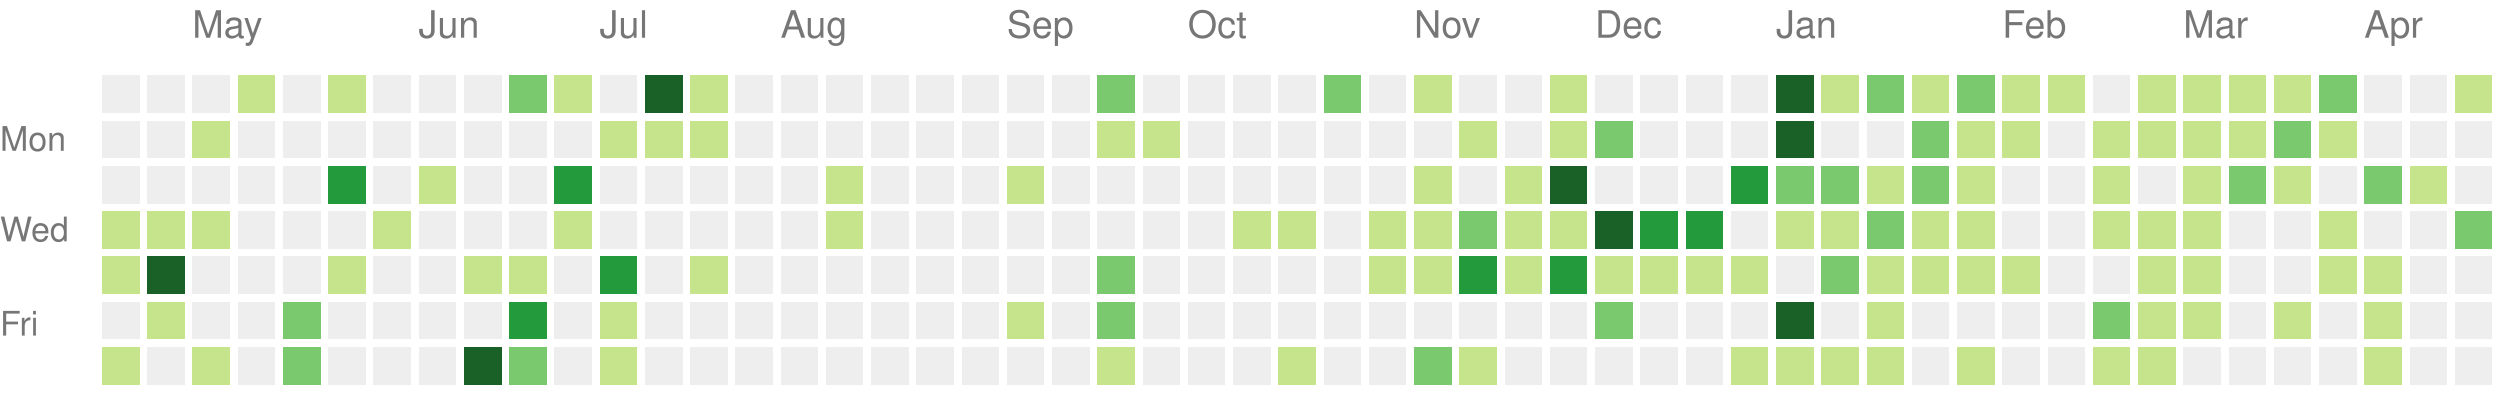
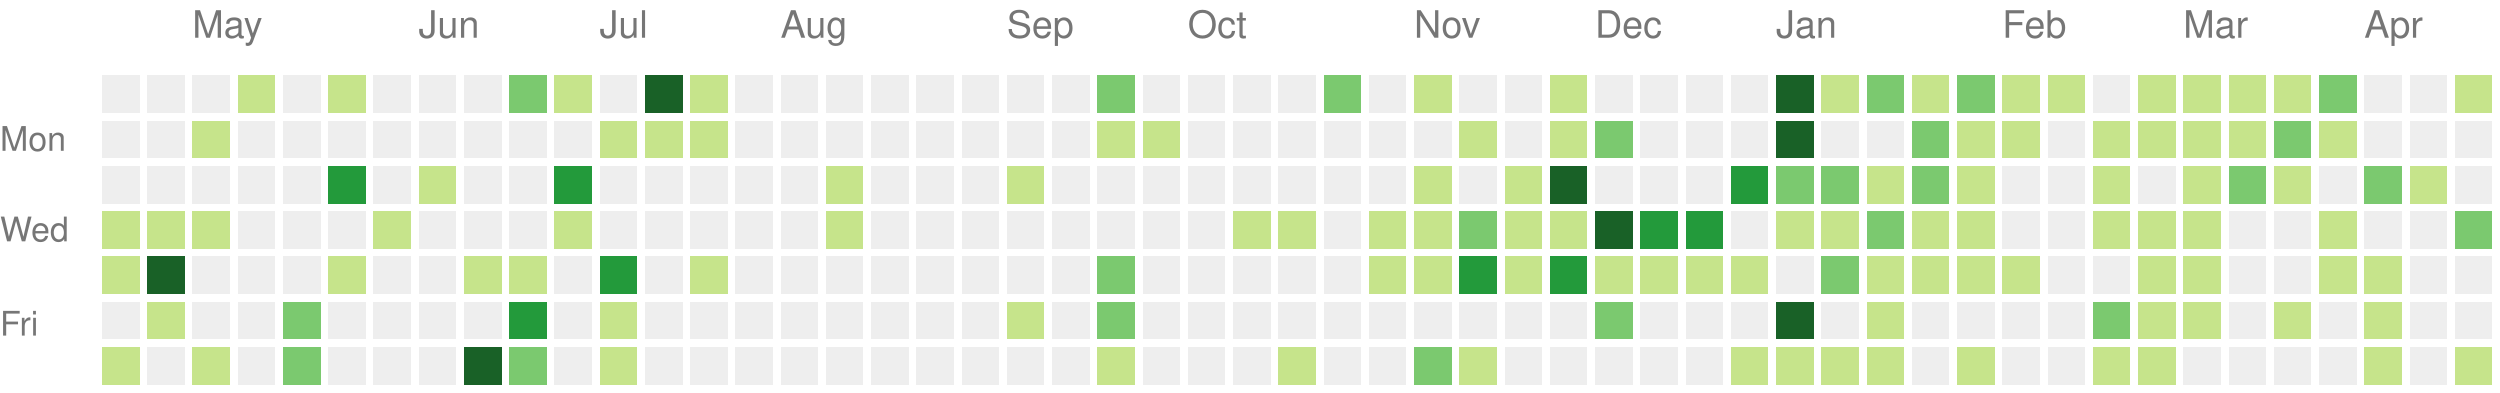
<svg xmlns="http://www.w3.org/2000/svg" version="1.1" width="663" height="104">
  <rect style="fill:#eeeeee;shape-rendering:crispedges;" data-score="0" data-date="2021-04-18" x="27" y="20" width="10" height="10" />
  <rect style="fill:#eeeeee;shape-rendering:crispedges;" data-score="0" data-date="2021-04-25" x="39" y="20" width="10" height="10" />
  <rect style="fill:#eeeeee;shape-rendering:crispedges;" data-score="0" data-date="2021-05-02" x="51" y="20" width="10" height="10" />
  <rect style="fill:#c6e48b;shape-rendering:crispedges;" data-score="2" data-date="2021-05-09" x="63" y="20" width="10" height="10" />
  <rect style="fill:#eeeeee;shape-rendering:crispedges;" data-score="0" data-date="2021-05-16" x="75" y="20" width="10" height="10" />
  <rect style="fill:#c6e48b;shape-rendering:crispedges;" data-score="9" data-date="2021-05-23" x="87" y="20" width="10" height="10" />
  <rect style="fill:#eeeeee;shape-rendering:crispedges;" data-score="0" data-date="2021-05-30" x="99" y="20" width="10" height="10" />
  <rect style="fill:#eeeeee;shape-rendering:crispedges;" data-score="0" data-date="2021-06-06" x="111" y="20" width="10" height="10" />
  <rect style="fill:#eeeeee;shape-rendering:crispedges;" data-score="0" data-date="2021-06-13" x="123" y="20" width="10" height="10" />
  <rect style="fill:#7bc96f;shape-rendering:crispedges;" data-score="13" data-date="2021-06-20" x="135" y="20" width="10" height="10" />
  <rect style="fill:#c6e48b;shape-rendering:crispedges;" data-score="7" data-date="2021-06-27" x="147" y="20" width="10" height="10" />
  <rect style="fill:#eeeeee;shape-rendering:crispedges;" data-score="0" data-date="2021-07-04" x="159" y="20" width="10" height="10" />
  <rect style="fill:#196127;shape-rendering:crispedges;" data-score="33" data-date="2021-07-11" x="171" y="20" width="10" height="10" />
  <rect style="fill:#c6e48b;shape-rendering:crispedges;" data-score="7" data-date="2021-07-18" x="183" y="20" width="10" height="10" />
  <rect style="fill:#eeeeee;shape-rendering:crispedges;" data-score="0" data-date="2021-07-25" x="195" y="20" width="10" height="10" />
  <rect style="fill:#eeeeee;shape-rendering:crispedges;" data-score="0" data-date="2021-08-01" x="207" y="20" width="10" height="10" />
  <rect style="fill:#eeeeee;shape-rendering:crispedges;" data-score="0" data-date="2021-08-08" x="219" y="20" width="10" height="10" />
  <rect style="fill:#eeeeee;shape-rendering:crispedges;" data-score="0" data-date="2021-08-15" x="231" y="20" width="10" height="10" />
  <rect style="fill:#eeeeee;shape-rendering:crispedges;" data-score="0" data-date="2021-08-22" x="243" y="20" width="10" height="10" />
  <rect style="fill:#eeeeee;shape-rendering:crispedges;" data-score="0" data-date="2021-08-29" x="255" y="20" width="10" height="10" />
  <rect style="fill:#eeeeee;shape-rendering:crispedges;" data-score="0" data-date="2021-09-05" x="267" y="20" width="10" height="10" />
  <rect style="fill:#eeeeee;shape-rendering:crispedges;" data-score="0" data-date="2021-09-12" x="279" y="20" width="10" height="10" />
  <rect style="fill:#7bc96f;shape-rendering:crispedges;" data-score="10" data-date="2021-09-19" x="291" y="20" width="10" height="10" />
  <rect style="fill:#eeeeee;shape-rendering:crispedges;" data-score="0" data-date="2021-09-26" x="303" y="20" width="10" height="10" />
  <rect style="fill:#eeeeee;shape-rendering:crispedges;" data-score="0" data-date="2021-10-03" x="315" y="20" width="10" height="10" />
  <rect style="fill:#eeeeee;shape-rendering:crispedges;" data-score="0" data-date="2021-10-10" x="327" y="20" width="10" height="10" />
  <rect style="fill:#eeeeee;shape-rendering:crispedges;" data-score="0" data-date="2021-10-17" x="339" y="20" width="10" height="10" />
  <rect style="fill:#7bc96f;shape-rendering:crispedges;" data-score="17" data-date="2021-10-24" x="351" y="20" width="10" height="10" />
  <rect style="fill:#eeeeee;shape-rendering:crispedges;" data-score="0" data-date="2021-10-31" x="363" y="20" width="10" height="10" />
  <rect style="fill:#c6e48b;shape-rendering:crispedges;" data-score="3" data-date="2021-11-07" x="375" y="20" width="10" height="10" />
  <rect style="fill:#eeeeee;shape-rendering:crispedges;" data-score="0" data-date="2021-11-14" x="387" y="20" width="10" height="10" />
  <rect style="fill:#eeeeee;shape-rendering:crispedges;" data-score="0" data-date="2021-11-21" x="399" y="20" width="10" height="10" />
  <rect style="fill:#c6e48b;shape-rendering:crispedges;" data-score="1" data-date="2021-11-28" x="411" y="20" width="10" height="10" />
  <rect style="fill:#eeeeee;shape-rendering:crispedges;" data-score="0" data-date="2021-12-05" x="423" y="20" width="10" height="10" />
  <rect style="fill:#eeeeee;shape-rendering:crispedges;" data-score="0" data-date="2021-12-12" x="435" y="20" width="10" height="10" />
  <rect style="fill:#eeeeee;shape-rendering:crispedges;" data-score="0" data-date="2021-12-19" x="447" y="20" width="10" height="10" />
  <rect style="fill:#eeeeee;shape-rendering:crispedges;" data-score="0" data-date="2021-12-26" x="459" y="20" width="10" height="10" />
  <rect style="fill:#196127;shape-rendering:crispedges;" data-score="85" data-date="2022-01-02" x="471" y="20" width="10" height="10" />
  <rect style="fill:#c6e48b;shape-rendering:crispedges;" data-score="1" data-date="2022-01-09" x="483" y="20" width="10" height="10" />
  <rect style="fill:#7bc96f;shape-rendering:crispedges;" data-score="18" data-date="2022-01-16" x="495" y="20" width="10" height="10" />
  <rect style="fill:#c6e48b;shape-rendering:crispedges;" data-score="6" data-date="2022-01-23" x="507" y="20" width="10" height="10" />
  <rect style="fill:#7bc96f;shape-rendering:crispedges;" data-score="19" data-date="2022-01-30" x="519" y="20" width="10" height="10" />
  <rect style="fill:#c6e48b;shape-rendering:crispedges;" data-score="2" data-date="2022-02-06" x="531" y="20" width="10" height="10" />
  <rect style="fill:#c6e48b;shape-rendering:crispedges;" data-score="1" data-date="2022-02-13" x="543" y="20" width="10" height="10" />
  <rect style="fill:#eeeeee;shape-rendering:crispedges;" data-score="0" data-date="2022-02-20" x="555" y="20" width="10" height="10" />
  <rect style="fill:#c6e48b;shape-rendering:crispedges;" data-score="9" data-date="2022-02-27" x="567" y="20" width="10" height="10" />
  <rect style="fill:#c6e48b;shape-rendering:crispedges;" data-score="8" data-date="2022-03-06" x="579" y="20" width="10" height="10" />
  <rect style="fill:#c6e48b;shape-rendering:crispedges;" data-score="3" data-date="2022-03-13" x="591" y="20" width="10" height="10" />
  <rect style="fill:#c6e48b;shape-rendering:crispedges;" data-score="6" data-date="2022-03-20" x="603" y="20" width="10" height="10" />
  <rect style="fill:#7bc96f;shape-rendering:crispedges;" data-score="11" data-date="2022-03-27" x="615" y="20" width="10" height="10" />
  <rect style="fill:#eeeeee;shape-rendering:crispedges;" data-score="0" data-date="2022-04-03" x="627" y="20" width="10" height="10" />
  <rect style="fill:#eeeeee;shape-rendering:crispedges;" data-score="0" data-date="2022-04-10" x="639" y="20" width="10" height="10" />
  <rect style="fill:#c6e48b;shape-rendering:crispedges;" data-score="5" data-date="2022-04-17" x="651" y="20" width="10" height="10" />
  <rect style="fill:#eeeeee;shape-rendering:crispedges;" data-score="0" data-date="2021-04-19" x="27" y="32" width="10" height="10" />
  <rect style="fill:#eeeeee;shape-rendering:crispedges;" data-score="0" data-date="2021-04-26" x="39" y="32" width="10" height="10" />
  <rect style="fill:#c6e48b;shape-rendering:crispedges;" data-score="1" data-date="2021-05-03" x="51" y="32" width="10" height="10" />
  <rect style="fill:#eeeeee;shape-rendering:crispedges;" data-score="0" data-date="2021-05-10" x="63" y="32" width="10" height="10" />
  <rect style="fill:#eeeeee;shape-rendering:crispedges;" data-score="0" data-date="2021-05-17" x="75" y="32" width="10" height="10" />
  <rect style="fill:#eeeeee;shape-rendering:crispedges;" data-score="0" data-date="2021-05-24" x="87" y="32" width="10" height="10" />
  <rect style="fill:#eeeeee;shape-rendering:crispedges;" data-score="0" data-date="2021-05-31" x="99" y="32" width="10" height="10" />
  <rect style="fill:#eeeeee;shape-rendering:crispedges;" data-score="0" data-date="2021-06-07" x="111" y="32" width="10" height="10" />
  <rect style="fill:#eeeeee;shape-rendering:crispedges;" data-score="0" data-date="2021-06-14" x="123" y="32" width="10" height="10" />
  <rect style="fill:#eeeeee;shape-rendering:crispedges;" data-score="0" data-date="2021-06-21" x="135" y="32" width="10" height="10" />
  <rect style="fill:#eeeeee;shape-rendering:crispedges;" data-score="0" data-date="2021-06-28" x="147" y="32" width="10" height="10" />
  <rect style="fill:#c6e48b;shape-rendering:crispedges;" data-score="2" data-date="2021-07-05" x="159" y="32" width="10" height="10" />
  <rect style="fill:#c6e48b;shape-rendering:crispedges;" data-score="3" data-date="2021-07-12" x="171" y="32" width="10" height="10" />
  <rect style="fill:#c6e48b;shape-rendering:crispedges;" data-score="8" data-date="2021-07-19" x="183" y="32" width="10" height="10" />
  <rect style="fill:#eeeeee;shape-rendering:crispedges;" data-score="0" data-date="2021-07-26" x="195" y="32" width="10" height="10" />
  <rect style="fill:#eeeeee;shape-rendering:crispedges;" data-score="0" data-date="2021-08-02" x="207" y="32" width="10" height="10" />
  <rect style="fill:#eeeeee;shape-rendering:crispedges;" data-score="0" data-date="2021-08-09" x="219" y="32" width="10" height="10" />
  <rect style="fill:#eeeeee;shape-rendering:crispedges;" data-score="0" data-date="2021-08-16" x="231" y="32" width="10" height="10" />
  <rect style="fill:#eeeeee;shape-rendering:crispedges;" data-score="0" data-date="2021-08-23" x="243" y="32" width="10" height="10" />
  <rect style="fill:#eeeeee;shape-rendering:crispedges;" data-score="0" data-date="2021-08-30" x="255" y="32" width="10" height="10" />
  <rect style="fill:#eeeeee;shape-rendering:crispedges;" data-score="0" data-date="2021-09-06" x="267" y="32" width="10" height="10" />
  <rect style="fill:#eeeeee;shape-rendering:crispedges;" data-score="0" data-date="2021-09-13" x="279" y="32" width="10" height="10" />
  <rect style="fill:#c6e48b;shape-rendering:crispedges;" data-score="1" data-date="2021-09-20" x="291" y="32" width="10" height="10" />
  <rect style="fill:#c6e48b;shape-rendering:crispedges;" data-score="1" data-date="2021-09-27" x="303" y="32" width="10" height="10" />
  <rect style="fill:#eeeeee;shape-rendering:crispedges;" data-score="0" data-date="2021-10-04" x="315" y="32" width="10" height="10" />
  <rect style="fill:#eeeeee;shape-rendering:crispedges;" data-score="0" data-date="2021-10-11" x="327" y="32" width="10" height="10" />
  <rect style="fill:#eeeeee;shape-rendering:crispedges;" data-score="0" data-date="2021-10-18" x="339" y="32" width="10" height="10" />
  <rect style="fill:#eeeeee;shape-rendering:crispedges;" data-score="0" data-date="2021-10-25" x="351" y="32" width="10" height="10" />
  <rect style="fill:#eeeeee;shape-rendering:crispedges;" data-score="0" data-date="2021-11-01" x="363" y="32" width="10" height="10" />
  <rect style="fill:#eeeeee;shape-rendering:crispedges;" data-score="0" data-date="2021-11-08" x="375" y="32" width="10" height="10" />
  <rect style="fill:#c6e48b;shape-rendering:crispedges;" data-score="1" data-date="2021-11-15" x="387" y="32" width="10" height="10" />
  <rect style="fill:#eeeeee;shape-rendering:crispedges;" data-score="0" data-date="2021-11-22" x="399" y="32" width="10" height="10" />
  <rect style="fill:#c6e48b;shape-rendering:crispedges;" data-score="2" data-date="2021-11-29" x="411" y="32" width="10" height="10" />
  <rect style="fill:#7bc96f;shape-rendering:crispedges;" data-score="11" data-date="2021-12-06" x="423" y="32" width="10" height="10" />
  <rect style="fill:#eeeeee;shape-rendering:crispedges;" data-score="0" data-date="2021-12-13" x="435" y="32" width="10" height="10" />
  <rect style="fill:#eeeeee;shape-rendering:crispedges;" data-score="0" data-date="2021-12-20" x="447" y="32" width="10" height="10" />
  <rect style="fill:#eeeeee;shape-rendering:crispedges;" data-score="0" data-date="2021-12-27" x="459" y="32" width="10" height="10" />
  <rect style="fill:#196127;shape-rendering:crispedges;" data-score="39" data-date="2022-01-03" x="471" y="32" width="10" height="10" />
  <rect style="fill:#eeeeee;shape-rendering:crispedges;" data-score="0" data-date="2022-01-10" x="483" y="32" width="10" height="10" />
  <rect style="fill:#eeeeee;shape-rendering:crispedges;" data-score="0" data-date="2022-01-17" x="495" y="32" width="10" height="10" />
  <rect style="fill:#7bc96f;shape-rendering:crispedges;" data-score="17" data-date="2022-01-24" x="507" y="32" width="10" height="10" />
  <rect style="fill:#c6e48b;shape-rendering:crispedges;" data-score="9" data-date="2022-01-31" x="519" y="32" width="10" height="10" />
  <rect style="fill:#c6e48b;shape-rendering:crispedges;" data-score="9" data-date="2022-02-07" x="531" y="32" width="10" height="10" />
  <rect style="fill:#eeeeee;shape-rendering:crispedges;" data-score="0" data-date="2022-02-14" x="543" y="32" width="10" height="10" />
  <rect style="fill:#c6e48b;shape-rendering:crispedges;" data-score="8" data-date="2022-02-21" x="555" y="32" width="10" height="10" />
  <rect style="fill:#c6e48b;shape-rendering:crispedges;" data-score="4" data-date="2022-02-28" x="567" y="32" width="10" height="10" />
  <rect style="fill:#c6e48b;shape-rendering:crispedges;" data-score="9" data-date="2022-03-07" x="579" y="32" width="10" height="10" />
  <rect style="fill:#c6e48b;shape-rendering:crispedges;" data-score="1" data-date="2022-03-14" x="591" y="32" width="10" height="10" />
  <rect style="fill:#7bc96f;shape-rendering:crispedges;" data-score="10" data-date="2022-03-21" x="603" y="32" width="10" height="10" />
  <rect style="fill:#c6e48b;shape-rendering:crispedges;" data-score="1" data-date="2022-03-28" x="615" y="32" width="10" height="10" />
  <rect style="fill:#eeeeee;shape-rendering:crispedges;" data-score="0" data-date="2022-04-04" x="627" y="32" width="10" height="10" />
  <rect style="fill:#eeeeee;shape-rendering:crispedges;" data-score="0" data-date="2022-04-11" x="639" y="32" width="10" height="10" />
  <rect style="fill:#eeeeee;shape-rendering:crispedges;" data-score="0" data-date="2022-04-18" x="651" y="32" width="10" height="10" />
  <rect style="fill:#eeeeee;shape-rendering:crispedges;" data-score="0" data-date="2021-04-20" x="27" y="44" width="10" height="10" />
  <rect style="fill:#eeeeee;shape-rendering:crispedges;" data-score="0" data-date="2021-04-27" x="39" y="44" width="10" height="10" />
  <rect style="fill:#eeeeee;shape-rendering:crispedges;" data-score="0" data-date="2021-05-04" x="51" y="44" width="10" height="10" />
  <rect style="fill:#eeeeee;shape-rendering:crispedges;" data-score="0" data-date="2021-05-11" x="63" y="44" width="10" height="10" />
  <rect style="fill:#eeeeee;shape-rendering:crispedges;" data-score="0" data-date="2021-05-18" x="75" y="44" width="10" height="10" />
  <rect style="fill:#239a3b;shape-rendering:crispedges;" data-score="24" data-date="2021-05-25" x="87" y="44" width="10" height="10" />
  <rect style="fill:#eeeeee;shape-rendering:crispedges;" data-score="0" data-date="2021-06-01" x="99" y="44" width="10" height="10" />
  <rect style="fill:#c6e48b;shape-rendering:crispedges;" data-score="3" data-date="2021-06-08" x="111" y="44" width="10" height="10" />
  <rect style="fill:#eeeeee;shape-rendering:crispedges;" data-score="0" data-date="2021-06-15" x="123" y="44" width="10" height="10" />
  <rect style="fill:#eeeeee;shape-rendering:crispedges;" data-score="0" data-date="2021-06-22" x="135" y="44" width="10" height="10" />
  <rect style="fill:#239a3b;shape-rendering:crispedges;" data-score="21" data-date="2021-06-29" x="147" y="44" width="10" height="10" />
  <rect style="fill:#eeeeee;shape-rendering:crispedges;" data-score="0" data-date="2021-07-06" x="159" y="44" width="10" height="10" />
  <rect style="fill:#eeeeee;shape-rendering:crispedges;" data-score="0" data-date="2021-07-13" x="171" y="44" width="10" height="10" />
  <rect style="fill:#eeeeee;shape-rendering:crispedges;" data-score="0" data-date="2021-07-20" x="183" y="44" width="10" height="10" />
  <rect style="fill:#eeeeee;shape-rendering:crispedges;" data-score="0" data-date="2021-07-27" x="195" y="44" width="10" height="10" />
  <rect style="fill:#eeeeee;shape-rendering:crispedges;" data-score="0" data-date="2021-08-03" x="207" y="44" width="10" height="10" />
  <rect style="fill:#c6e48b;shape-rendering:crispedges;" data-score="1" data-date="2021-08-10" x="219" y="44" width="10" height="10" />
  <rect style="fill:#eeeeee;shape-rendering:crispedges;" data-score="0" data-date="2021-08-17" x="231" y="44" width="10" height="10" />
  <rect style="fill:#eeeeee;shape-rendering:crispedges;" data-score="0" data-date="2021-08-24" x="243" y="44" width="10" height="10" />
  <rect style="fill:#eeeeee;shape-rendering:crispedges;" data-score="0" data-date="2021-08-31" x="255" y="44" width="10" height="10" />
  <rect style="fill:#c6e48b;shape-rendering:crispedges;" data-score="1" data-date="2021-09-07" x="267" y="44" width="10" height="10" />
  <rect style="fill:#eeeeee;shape-rendering:crispedges;" data-score="0" data-date="2021-09-14" x="279" y="44" width="10" height="10" />
  <rect style="fill:#eeeeee;shape-rendering:crispedges;" data-score="0" data-date="2021-09-21" x="291" y="44" width="10" height="10" />
  <rect style="fill:#eeeeee;shape-rendering:crispedges;" data-score="0" data-date="2021-09-28" x="303" y="44" width="10" height="10" />
  <rect style="fill:#eeeeee;shape-rendering:crispedges;" data-score="0" data-date="2021-10-05" x="315" y="44" width="10" height="10" />
  <rect style="fill:#eeeeee;shape-rendering:crispedges;" data-score="0" data-date="2021-10-12" x="327" y="44" width="10" height="10" />
  <rect style="fill:#eeeeee;shape-rendering:crispedges;" data-score="0" data-date="2021-10-19" x="339" y="44" width="10" height="10" />
  <rect style="fill:#eeeeee;shape-rendering:crispedges;" data-score="0" data-date="2021-10-26" x="351" y="44" width="10" height="10" />
  <rect style="fill:#eeeeee;shape-rendering:crispedges;" data-score="0" data-date="2021-11-02" x="363" y="44" width="10" height="10" />
  <rect style="fill:#c6e48b;shape-rendering:crispedges;" data-score="4" data-date="2021-11-09" x="375" y="44" width="10" height="10" />
  <rect style="fill:#eeeeee;shape-rendering:crispedges;" data-score="0" data-date="2021-11-16" x="387" y="44" width="10" height="10" />
  <rect style="fill:#c6e48b;shape-rendering:crispedges;" data-score="4" data-date="2021-11-23" x="399" y="44" width="10" height="10" />
  <rect style="fill:#196127;shape-rendering:crispedges;" data-score="34" data-date="2021-11-30" x="411" y="44" width="10" height="10" />
  <rect style="fill:#eeeeee;shape-rendering:crispedges;" data-score="0" data-date="2021-12-07" x="423" y="44" width="10" height="10" />
  <rect style="fill:#eeeeee;shape-rendering:crispedges;" data-score="0" data-date="2021-12-14" x="435" y="44" width="10" height="10" />
  <rect style="fill:#eeeeee;shape-rendering:crispedges;" data-score="0" data-date="2021-12-21" x="447" y="44" width="10" height="10" />
  <rect style="fill:#239a3b;shape-rendering:crispedges;" data-score="27" data-date="2021-12-28" x="459" y="44" width="10" height="10" />
  <rect style="fill:#7bc96f;shape-rendering:crispedges;" data-score="14" data-date="2022-01-04" x="471" y="44" width="10" height="10" />
  <rect style="fill:#7bc96f;shape-rendering:crispedges;" data-score="10" data-date="2022-01-11" x="483" y="44" width="10" height="10" />
  <rect style="fill:#c6e48b;shape-rendering:crispedges;" data-score="3" data-date="2022-01-18" x="495" y="44" width="10" height="10" />
  <rect style="fill:#7bc96f;shape-rendering:crispedges;" data-score="19" data-date="2022-01-25" x="507" y="44" width="10" height="10" />
  <rect style="fill:#c6e48b;shape-rendering:crispedges;" data-score="7" data-date="2022-02-01" x="519" y="44" width="10" height="10" />
  <rect style="fill:#eeeeee;shape-rendering:crispedges;" data-score="0" data-date="2022-02-08" x="531" y="44" width="10" height="10" />
  <rect style="fill:#eeeeee;shape-rendering:crispedges;" data-score="0" data-date="2022-02-15" x="543" y="44" width="10" height="10" />
  <rect style="fill:#c6e48b;shape-rendering:crispedges;" data-score="8" data-date="2022-02-22" x="555" y="44" width="10" height="10" />
  <rect style="fill:#eeeeee;shape-rendering:crispedges;" data-score="0" data-date="2022-03-01" x="567" y="44" width="10" height="10" />
  <rect style="fill:#c6e48b;shape-rendering:crispedges;" data-score="1" data-date="2022-03-08" x="579" y="44" width="10" height="10" />
  <rect style="fill:#7bc96f;shape-rendering:crispedges;" data-score="19" data-date="2022-03-15" x="591" y="44" width="10" height="10" />
  <rect style="fill:#c6e48b;shape-rendering:crispedges;" data-score="2" data-date="2022-03-22" x="603" y="44" width="10" height="10" />
  <rect style="fill:#eeeeee;shape-rendering:crispedges;" data-score="0" data-date="2022-03-29" x="615" y="44" width="10" height="10" />
  <rect style="fill:#7bc96f;shape-rendering:crispedges;" data-score="10" data-date="2022-04-05" x="627" y="44" width="10" height="10" />
  <rect style="fill:#c6e48b;shape-rendering:crispedges;" data-score="1" data-date="2022-04-12" x="639" y="44" width="10" height="10" />
  <rect style="fill:#eeeeee;shape-rendering:crispedges;" data-score="0" data-date="2022-04-19" x="651" y="44" width="10" height="10" />
  <rect style="fill:#c6e48b;shape-rendering:crispedges;" data-score="1" data-date="2021-04-21" x="27" y="56" width="10" height="10" />
  <rect style="fill:#c6e48b;shape-rendering:crispedges;" data-score="1" data-date="2021-04-28" x="39" y="56" width="10" height="10" />
  <rect style="fill:#c6e48b;shape-rendering:crispedges;" data-score="1" data-date="2021-05-05" x="51" y="56" width="10" height="10" />
  <rect style="fill:#eeeeee;shape-rendering:crispedges;" data-score="0" data-date="2021-05-12" x="63" y="56" width="10" height="10" />
  <rect style="fill:#eeeeee;shape-rendering:crispedges;" data-score="0" data-date="2021-05-19" x="75" y="56" width="10" height="10" />
  <rect style="fill:#eeeeee;shape-rendering:crispedges;" data-score="0" data-date="2021-05-26" x="87" y="56" width="10" height="10" />
  <rect style="fill:#c6e48b;shape-rendering:crispedges;" data-score="1" data-date="2021-06-02" x="99" y="56" width="10" height="10" />
  <rect style="fill:#eeeeee;shape-rendering:crispedges;" data-score="0" data-date="2021-06-09" x="111" y="56" width="10" height="10" />
  <rect style="fill:#eeeeee;shape-rendering:crispedges;" data-score="0" data-date="2021-06-16" x="123" y="56" width="10" height="10" />
  <rect style="fill:#eeeeee;shape-rendering:crispedges;" data-score="0" data-date="2021-06-23" x="135" y="56" width="10" height="10" />
  <rect style="fill:#c6e48b;shape-rendering:crispedges;" data-score="1" data-date="2021-06-30" x="147" y="56" width="10" height="10" />
  <rect style="fill:#eeeeee;shape-rendering:crispedges;" data-score="0" data-date="2021-07-07" x="159" y="56" width="10" height="10" />
  <rect style="fill:#eeeeee;shape-rendering:crispedges;" data-score="0" data-date="2021-07-14" x="171" y="56" width="10" height="10" />
  <rect style="fill:#eeeeee;shape-rendering:crispedges;" data-score="0" data-date="2021-07-21" x="183" y="56" width="10" height="10" />
  <rect style="fill:#eeeeee;shape-rendering:crispedges;" data-score="0" data-date="2021-07-28" x="195" y="56" width="10" height="10" />
  <rect style="fill:#eeeeee;shape-rendering:crispedges;" data-score="0" data-date="2021-08-04" x="207" y="56" width="10" height="10" />
  <rect style="fill:#c6e48b;shape-rendering:crispedges;" data-score="1" data-date="2021-08-11" x="219" y="56" width="10" height="10" />
  <rect style="fill:#eeeeee;shape-rendering:crispedges;" data-score="0" data-date="2021-08-18" x="231" y="56" width="10" height="10" />
  <rect style="fill:#eeeeee;shape-rendering:crispedges;" data-score="0" data-date="2021-08-25" x="243" y="56" width="10" height="10" />
  <rect style="fill:#eeeeee;shape-rendering:crispedges;" data-score="0" data-date="2021-09-01" x="255" y="56" width="10" height="10" />
  <rect style="fill:#eeeeee;shape-rendering:crispedges;" data-score="0" data-date="2021-09-08" x="267" y="56" width="10" height="10" />
  <rect style="fill:#eeeeee;shape-rendering:crispedges;" data-score="0" data-date="2021-09-15" x="279" y="56" width="10" height="10" />
  <rect style="fill:#eeeeee;shape-rendering:crispedges;" data-score="0" data-date="2021-09-22" x="291" y="56" width="10" height="10" />
  <rect style="fill:#eeeeee;shape-rendering:crispedges;" data-score="0" data-date="2021-09-29" x="303" y="56" width="10" height="10" />
  <rect style="fill:#eeeeee;shape-rendering:crispedges;" data-score="0" data-date="2021-10-06" x="315" y="56" width="10" height="10" />
  <rect style="fill:#c6e48b;shape-rendering:crispedges;" data-score="3" data-date="2021-10-13" x="327" y="56" width="10" height="10" />
  <rect style="fill:#c6e48b;shape-rendering:crispedges;" data-score="5" data-date="2021-10-20" x="339" y="56" width="10" height="10" />
  <rect style="fill:#eeeeee;shape-rendering:crispedges;" data-score="0" data-date="2021-10-27" x="351" y="56" width="10" height="10" />
  <rect style="fill:#c6e48b;shape-rendering:crispedges;" data-score="2" data-date="2021-11-03" x="363" y="56" width="10" height="10" />
  <rect style="fill:#c6e48b;shape-rendering:crispedges;" data-score="7" data-date="2021-11-10" x="375" y="56" width="10" height="10" />
  <rect style="fill:#7bc96f;shape-rendering:crispedges;" data-score="17" data-date="2021-11-17" x="387" y="56" width="10" height="10" />
  <rect style="fill:#c6e48b;shape-rendering:crispedges;" data-score="6" data-date="2021-11-24" x="399" y="56" width="10" height="10" />
  <rect style="fill:#c6e48b;shape-rendering:crispedges;" data-score="4" data-date="2021-12-01" x="411" y="56" width="10" height="10" />
  <rect style="fill:#196127;shape-rendering:crispedges;" data-score="45" data-date="2021-12-08" x="423" y="56" width="10" height="10" />
  <rect style="fill:#239a3b;shape-rendering:crispedges;" data-score="24" data-date="2021-12-15" x="435" y="56" width="10" height="10" />
  <rect style="fill:#239a3b;shape-rendering:crispedges;" data-score="21" data-date="2021-12-22" x="447" y="56" width="10" height="10" />
  <rect style="fill:#eeeeee;shape-rendering:crispedges;" data-score="0" data-date="2021-12-29" x="459" y="56" width="10" height="10" />
  <rect style="fill:#c6e48b;shape-rendering:crispedges;" data-score="2" data-date="2022-01-05" x="471" y="56" width="10" height="10" />
  <rect style="fill:#c6e48b;shape-rendering:crispedges;" data-score="9" data-date="2022-01-12" x="483" y="56" width="10" height="10" />
  <rect style="fill:#7bc96f;shape-rendering:crispedges;" data-score="10" data-date="2022-01-19" x="495" y="56" width="10" height="10" />
  <rect style="fill:#c6e48b;shape-rendering:crispedges;" data-score="1" data-date="2022-01-26" x="507" y="56" width="10" height="10" />
  <rect style="fill:#c6e48b;shape-rendering:crispedges;" data-score="6" data-date="2022-02-02" x="519" y="56" width="10" height="10" />
  <rect style="fill:#eeeeee;shape-rendering:crispedges;" data-score="0" data-date="2022-02-09" x="531" y="56" width="10" height="10" />
  <rect style="fill:#eeeeee;shape-rendering:crispedges;" data-score="0" data-date="2022-02-16" x="543" y="56" width="10" height="10" />
  <rect style="fill:#c6e48b;shape-rendering:crispedges;" data-score="3" data-date="2022-02-23" x="555" y="56" width="10" height="10" />
  <rect style="fill:#c6e48b;shape-rendering:crispedges;" data-score="1" data-date="2022-03-02" x="567" y="56" width="10" height="10" />
  <rect style="fill:#c6e48b;shape-rendering:crispedges;" data-score="5" data-date="2022-03-09" x="579" y="56" width="10" height="10" />
  <rect style="fill:#eeeeee;shape-rendering:crispedges;" data-score="0" data-date="2022-03-16" x="591" y="56" width="10" height="10" />
  <rect style="fill:#eeeeee;shape-rendering:crispedges;" data-score="0" data-date="2022-03-23" x="603" y="56" width="10" height="10" />
  <rect style="fill:#c6e48b;shape-rendering:crispedges;" data-score="5" data-date="2022-03-30" x="615" y="56" width="10" height="10" />
  <rect style="fill:#eeeeee;shape-rendering:crispedges;" data-score="0" data-date="2022-04-06" x="627" y="56" width="10" height="10" />
  <rect style="fill:#eeeeee;shape-rendering:crispedges;" data-score="0" data-date="2022-04-13" x="639" y="56" width="10" height="10" />
  <rect style="fill:#7bc96f;shape-rendering:crispedges;" data-score="10" data-date="2022-04-20" x="651" y="56" width="10" height="10" />
  <rect style="fill:#c6e48b;shape-rendering:crispedges;" data-score="7" data-date="2021-04-22" x="27" y="68" width="10" height="10" />
  <rect style="fill:#196127;shape-rendering:crispedges;" data-score="31" data-date="2021-04-29" x="39" y="68" width="10" height="10" />
  <rect style="fill:#eeeeee;shape-rendering:crispedges;" data-score="0" data-date="2021-05-06" x="51" y="68" width="10" height="10" />
  <rect style="fill:#eeeeee;shape-rendering:crispedges;" data-score="0" data-date="2021-05-13" x="63" y="68" width="10" height="10" />
  <rect style="fill:#eeeeee;shape-rendering:crispedges;" data-score="0" data-date="2021-05-20" x="75" y="68" width="10" height="10" />
  <rect style="fill:#c6e48b;shape-rendering:crispedges;" data-score="3" data-date="2021-05-27" x="87" y="68" width="10" height="10" />
  <rect style="fill:#eeeeee;shape-rendering:crispedges;" data-score="0" data-date="2021-06-03" x="99" y="68" width="10" height="10" />
  <rect style="fill:#eeeeee;shape-rendering:crispedges;" data-score="0" data-date="2021-06-10" x="111" y="68" width="10" height="10" />
  <rect style="fill:#c6e48b;shape-rendering:crispedges;" data-score="3" data-date="2021-06-17" x="123" y="68" width="10" height="10" />
  <rect style="fill:#c6e48b;shape-rendering:crispedges;" data-score="6" data-date="2021-06-24" x="135" y="68" width="10" height="10" />
  <rect style="fill:#eeeeee;shape-rendering:crispedges;" data-score="0" data-date="2021-07-01" x="147" y="68" width="10" height="10" />
  <rect style="fill:#239a3b;shape-rendering:crispedges;" data-score="23" data-date="2021-07-08" x="159" y="68" width="10" height="10" />
  <rect style="fill:#eeeeee;shape-rendering:crispedges;" data-score="0" data-date="2021-07-15" x="171" y="68" width="10" height="10" />
  <rect style="fill:#c6e48b;shape-rendering:crispedges;" data-score="2" data-date="2021-07-22" x="183" y="68" width="10" height="10" />
  <rect style="fill:#eeeeee;shape-rendering:crispedges;" data-score="0" data-date="2021-07-29" x="195" y="68" width="10" height="10" />
  <rect style="fill:#eeeeee;shape-rendering:crispedges;" data-score="0" data-date="2021-08-05" x="207" y="68" width="10" height="10" />
  <rect style="fill:#eeeeee;shape-rendering:crispedges;" data-score="0" data-date="2021-08-12" x="219" y="68" width="10" height="10" />
  <rect style="fill:#eeeeee;shape-rendering:crispedges;" data-score="0" data-date="2021-08-19" x="231" y="68" width="10" height="10" />
  <rect style="fill:#eeeeee;shape-rendering:crispedges;" data-score="0" data-date="2021-08-26" x="243" y="68" width="10" height="10" />
  <rect style="fill:#eeeeee;shape-rendering:crispedges;" data-score="0" data-date="2021-09-02" x="255" y="68" width="10" height="10" />
  <rect style="fill:#eeeeee;shape-rendering:crispedges;" data-score="0" data-date="2021-09-09" x="267" y="68" width="10" height="10" />
  <rect style="fill:#eeeeee;shape-rendering:crispedges;" data-score="0" data-date="2021-09-16" x="279" y="68" width="10" height="10" />
  <rect style="fill:#7bc96f;shape-rendering:crispedges;" data-score="13" data-date="2021-09-23" x="291" y="68" width="10" height="10" />
  <rect style="fill:#eeeeee;shape-rendering:crispedges;" data-score="0" data-date="2021-09-30" x="303" y="68" width="10" height="10" />
  <rect style="fill:#eeeeee;shape-rendering:crispedges;" data-score="0" data-date="2021-10-07" x="315" y="68" width="10" height="10" />
  <rect style="fill:#eeeeee;shape-rendering:crispedges;" data-score="0" data-date="2021-10-14" x="327" y="68" width="10" height="10" />
  <rect style="fill:#eeeeee;shape-rendering:crispedges;" data-score="0" data-date="2021-10-21" x="339" y="68" width="10" height="10" />
  <rect style="fill:#eeeeee;shape-rendering:crispedges;" data-score="0" data-date="2021-10-28" x="351" y="68" width="10" height="10" />
  <rect style="fill:#c6e48b;shape-rendering:crispedges;" data-score="6" data-date="2021-11-04" x="363" y="68" width="10" height="10" />
  <rect style="fill:#c6e48b;shape-rendering:crispedges;" data-score="1" data-date="2021-11-11" x="375" y="68" width="10" height="10" />
  <rect style="fill:#239a3b;shape-rendering:crispedges;" data-score="24" data-date="2021-11-18" x="387" y="68" width="10" height="10" />
  <rect style="fill:#c6e48b;shape-rendering:crispedges;" data-score="1" data-date="2021-11-25" x="399" y="68" width="10" height="10" />
  <rect style="fill:#239a3b;shape-rendering:crispedges;" data-score="26" data-date="2021-12-02" x="411" y="68" width="10" height="10" />
  <rect style="fill:#c6e48b;shape-rendering:crispedges;" data-score="6" data-date="2021-12-09" x="423" y="68" width="10" height="10" />
  <rect style="fill:#c6e48b;shape-rendering:crispedges;" data-score="1" data-date="2021-12-16" x="435" y="68" width="10" height="10" />
  <rect style="fill:#c6e48b;shape-rendering:crispedges;" data-score="5" data-date="2021-12-23" x="447" y="68" width="10" height="10" />
  <rect style="fill:#c6e48b;shape-rendering:crispedges;" data-score="1" data-date="2021-12-30" x="459" y="68" width="10" height="10" />
  <rect style="fill:#eeeeee;shape-rendering:crispedges;" data-score="0" data-date="2022-01-06" x="471" y="68" width="10" height="10" />
  <rect style="fill:#7bc96f;shape-rendering:crispedges;" data-score="11" data-date="2022-01-13" x="483" y="68" width="10" height="10" />
  <rect style="fill:#c6e48b;shape-rendering:crispedges;" data-score="1" data-date="2022-01-20" x="495" y="68" width="10" height="10" />
  <rect style="fill:#c6e48b;shape-rendering:crispedges;" data-score="2" data-date="2022-01-27" x="507" y="68" width="10" height="10" />
  <rect style="fill:#c6e48b;shape-rendering:crispedges;" data-score="2" data-date="2022-02-03" x="519" y="68" width="10" height="10" />
  <rect style="fill:#c6e48b;shape-rendering:crispedges;" data-score="8" data-date="2022-02-10" x="531" y="68" width="10" height="10" />
  <rect style="fill:#eeeeee;shape-rendering:crispedges;" data-score="0" data-date="2022-02-17" x="543" y="68" width="10" height="10" />
  <rect style="fill:#eeeeee;shape-rendering:crispedges;" data-score="0" data-date="2022-02-24" x="555" y="68" width="10" height="10" />
  <rect style="fill:#c6e48b;shape-rendering:crispedges;" data-score="1" data-date="2022-03-03" x="567" y="68" width="10" height="10" />
  <rect style="fill:#c6e48b;shape-rendering:crispedges;" data-score="8" data-date="2022-03-10" x="579" y="68" width="10" height="10" />
  <rect style="fill:#eeeeee;shape-rendering:crispedges;" data-score="0" data-date="2022-03-17" x="591" y="68" width="10" height="10" />
  <rect style="fill:#eeeeee;shape-rendering:crispedges;" data-score="0" data-date="2022-03-24" x="603" y="68" width="10" height="10" />
  <rect style="fill:#c6e48b;shape-rendering:crispedges;" data-score="2" data-date="2022-03-31" x="615" y="68" width="10" height="10" />
  <rect style="fill:#c6e48b;shape-rendering:crispedges;" data-score="5" data-date="2022-04-07" x="627" y="68" width="10" height="10" />
  <rect style="fill:#eeeeee;shape-rendering:crispedges;" data-score="0" data-date="2022-04-14" x="639" y="68" width="10" height="10" />
  <rect style="fill:#eeeeee;shape-rendering:crispedges;" data-score="0" data-date="2022-04-21" x="651" y="68" width="10" height="10" />
  <rect style="fill:#eeeeee;shape-rendering:crispedges;" data-score="0" data-date="2021-04-23" x="27" y="80" width="10" height="10" />
  <rect style="fill:#c6e48b;shape-rendering:crispedges;" data-score="1" data-date="2021-04-30" x="39" y="80" width="10" height="10" />
  <rect style="fill:#eeeeee;shape-rendering:crispedges;" data-score="0" data-date="2021-05-07" x="51" y="80" width="10" height="10" />
  <rect style="fill:#eeeeee;shape-rendering:crispedges;" data-score="0" data-date="2021-05-14" x="63" y="80" width="10" height="10" />
  <rect style="fill:#7bc96f;shape-rendering:crispedges;" data-score="12" data-date="2021-05-21" x="75" y="80" width="10" height="10" />
  <rect style="fill:#eeeeee;shape-rendering:crispedges;" data-score="0" data-date="2021-05-28" x="87" y="80" width="10" height="10" />
  <rect style="fill:#eeeeee;shape-rendering:crispedges;" data-score="0" data-date="2021-06-04" x="99" y="80" width="10" height="10" />
  <rect style="fill:#eeeeee;shape-rendering:crispedges;" data-score="0" data-date="2021-06-11" x="111" y="80" width="10" height="10" />
  <rect style="fill:#eeeeee;shape-rendering:crispedges;" data-score="0" data-date="2021-06-18" x="123" y="80" width="10" height="10" />
  <rect style="fill:#239a3b;shape-rendering:crispedges;" data-score="25" data-date="2021-06-25" x="135" y="80" width="10" height="10" />
  <rect style="fill:#eeeeee;shape-rendering:crispedges;" data-score="0" data-date="2021-07-02" x="147" y="80" width="10" height="10" />
  <rect style="fill:#c6e48b;shape-rendering:crispedges;" data-score="5" data-date="2021-07-09" x="159" y="80" width="10" height="10" />
  <rect style="fill:#eeeeee;shape-rendering:crispedges;" data-score="0" data-date="2021-07-16" x="171" y="80" width="10" height="10" />
  <rect style="fill:#eeeeee;shape-rendering:crispedges;" data-score="0" data-date="2021-07-23" x="183" y="80" width="10" height="10" />
  <rect style="fill:#eeeeee;shape-rendering:crispedges;" data-score="0" data-date="2021-07-30" x="195" y="80" width="10" height="10" />
  <rect style="fill:#eeeeee;shape-rendering:crispedges;" data-score="0" data-date="2021-08-06" x="207" y="80" width="10" height="10" />
  <rect style="fill:#eeeeee;shape-rendering:crispedges;" data-score="0" data-date="2021-08-13" x="219" y="80" width="10" height="10" />
  <rect style="fill:#eeeeee;shape-rendering:crispedges;" data-score="0" data-date="2021-08-20" x="231" y="80" width="10" height="10" />
  <rect style="fill:#eeeeee;shape-rendering:crispedges;" data-score="0" data-date="2021-08-27" x="243" y="80" width="10" height="10" />
  <rect style="fill:#eeeeee;shape-rendering:crispedges;" data-score="0" data-date="2021-09-03" x="255" y="80" width="10" height="10" />
  <rect style="fill:#c6e48b;shape-rendering:crispedges;" data-score="5" data-date="2021-09-10" x="267" y="80" width="10" height="10" />
  <rect style="fill:#eeeeee;shape-rendering:crispedges;" data-score="0" data-date="2021-09-17" x="279" y="80" width="10" height="10" />
  <rect style="fill:#7bc96f;shape-rendering:crispedges;" data-score="19" data-date="2021-09-24" x="291" y="80" width="10" height="10" />
  <rect style="fill:#eeeeee;shape-rendering:crispedges;" data-score="0" data-date="2021-10-01" x="303" y="80" width="10" height="10" />
  <rect style="fill:#eeeeee;shape-rendering:crispedges;" data-score="0" data-date="2021-10-08" x="315" y="80" width="10" height="10" />
  <rect style="fill:#eeeeee;shape-rendering:crispedges;" data-score="0" data-date="2021-10-15" x="327" y="80" width="10" height="10" />
  <rect style="fill:#eeeeee;shape-rendering:crispedges;" data-score="0" data-date="2021-10-22" x="339" y="80" width="10" height="10" />
  <rect style="fill:#eeeeee;shape-rendering:crispedges;" data-score="0" data-date="2021-10-29" x="351" y="80" width="10" height="10" />
  <rect style="fill:#eeeeee;shape-rendering:crispedges;" data-score="0" data-date="2021-11-05" x="363" y="80" width="10" height="10" />
  <rect style="fill:#eeeeee;shape-rendering:crispedges;" data-score="0" data-date="2021-11-12" x="375" y="80" width="10" height="10" />
  <rect style="fill:#eeeeee;shape-rendering:crispedges;" data-score="0" data-date="2021-11-19" x="387" y="80" width="10" height="10" />
  <rect style="fill:#eeeeee;shape-rendering:crispedges;" data-score="0" data-date="2021-11-26" x="399" y="80" width="10" height="10" />
  <rect style="fill:#eeeeee;shape-rendering:crispedges;" data-score="0" data-date="2021-12-03" x="411" y="80" width="10" height="10" />
  <rect style="fill:#7bc96f;shape-rendering:crispedges;" data-score="16" data-date="2021-12-10" x="423" y="80" width="10" height="10" />
  <rect style="fill:#eeeeee;shape-rendering:crispedges;" data-score="0" data-date="2021-12-17" x="435" y="80" width="10" height="10" />
  <rect style="fill:#eeeeee;shape-rendering:crispedges;" data-score="0" data-date="2021-12-24" x="447" y="80" width="10" height="10" />
  <rect style="fill:#eeeeee;shape-rendering:crispedges;" data-score="0" data-date="2021-12-31" x="459" y="80" width="10" height="10" />
  <rect style="fill:#196127;shape-rendering:crispedges;" data-score="33" data-date="2022-01-07" x="471" y="80" width="10" height="10" />
  <rect style="fill:#eeeeee;shape-rendering:crispedges;" data-score="0" data-date="2022-01-14" x="483" y="80" width="10" height="10" />
  <rect style="fill:#c6e48b;shape-rendering:crispedges;" data-score="1" data-date="2022-01-21" x="495" y="80" width="10" height="10" />
  <rect style="fill:#eeeeee;shape-rendering:crispedges;" data-score="0" data-date="2022-01-28" x="507" y="80" width="10" height="10" />
  <rect style="fill:#eeeeee;shape-rendering:crispedges;" data-score="0" data-date="2022-02-04" x="519" y="80" width="10" height="10" />
  <rect style="fill:#eeeeee;shape-rendering:crispedges;" data-score="0" data-date="2022-02-11" x="531" y="80" width="10" height="10" />
  <rect style="fill:#eeeeee;shape-rendering:crispedges;" data-score="0" data-date="2022-02-18" x="543" y="80" width="10" height="10" />
  <rect style="fill:#7bc96f;shape-rendering:crispedges;" data-score="11" data-date="2022-02-25" x="555" y="80" width="10" height="10" />
  <rect style="fill:#c6e48b;shape-rendering:crispedges;" data-score="6" data-date="2022-03-04" x="567" y="80" width="10" height="10" />
  <rect style="fill:#c6e48b;shape-rendering:crispedges;" data-score="2" data-date="2022-03-11" x="579" y="80" width="10" height="10" />
  <rect style="fill:#eeeeee;shape-rendering:crispedges;" data-score="0" data-date="2022-03-18" x="591" y="80" width="10" height="10" />
  <rect style="fill:#c6e48b;shape-rendering:crispedges;" data-score="2" data-date="2022-03-25" x="603" y="80" width="10" height="10" />
  <rect style="fill:#eeeeee;shape-rendering:crispedges;" data-score="0" data-date="2022-04-01" x="615" y="80" width="10" height="10" />
  <rect style="fill:#c6e48b;shape-rendering:crispedges;" data-score="5" data-date="2022-04-08" x="627" y="80" width="10" height="10" />
  <rect style="fill:#eeeeee;shape-rendering:crispedges;" data-score="0" data-date="2022-04-15" x="639" y="80" width="10" height="10" />
  <rect style="fill:#eeeeee;shape-rendering:crispedges;" data-score="0" data-date="2022-04-22" x="651" y="80" width="10" height="10" />
  <rect style="fill:#c6e48b;shape-rendering:crispedges;" data-score="1" data-date="2021-04-24" x="27" y="92" width="10" height="10" />
  <rect style="fill:#eeeeee;shape-rendering:crispedges;" data-score="0" data-date="2021-05-01" x="39" y="92" width="10" height="10" />
  <rect style="fill:#c6e48b;shape-rendering:crispedges;" data-score="2" data-date="2021-05-08" x="51" y="92" width="10" height="10" />
  <rect style="fill:#eeeeee;shape-rendering:crispedges;" data-score="0" data-date="2021-05-15" x="63" y="92" width="10" height="10" />
  <rect style="fill:#7bc96f;shape-rendering:crispedges;" data-score="19" data-date="2021-05-22" x="75" y="92" width="10" height="10" />
  <rect style="fill:#eeeeee;shape-rendering:crispedges;" data-score="0" data-date="2021-05-29" x="87" y="92" width="10" height="10" />
  <rect style="fill:#eeeeee;shape-rendering:crispedges;" data-score="0" data-date="2021-06-05" x="99" y="92" width="10" height="10" />
  <rect style="fill:#eeeeee;shape-rendering:crispedges;" data-score="0" data-date="2021-06-12" x="111" y="92" width="10" height="10" />
  <rect style="fill:#196127;shape-rendering:crispedges;" data-score="118" data-date="2021-06-19" x="123" y="92" width="10" height="10" />
  <rect style="fill:#7bc96f;shape-rendering:crispedges;" data-score="14" data-date="2021-06-26" x="135" y="92" width="10" height="10" />
  <rect style="fill:#eeeeee;shape-rendering:crispedges;" data-score="0" data-date="2021-07-03" x="147" y="92" width="10" height="10" />
  <rect style="fill:#c6e48b;shape-rendering:crispedges;" data-score="2" data-date="2021-07-10" x="159" y="92" width="10" height="10" />
  <rect style="fill:#eeeeee;shape-rendering:crispedges;" data-score="0" data-date="2021-07-17" x="171" y="92" width="10" height="10" />
  <rect style="fill:#eeeeee;shape-rendering:crispedges;" data-score="0" data-date="2021-07-24" x="183" y="92" width="10" height="10" />
  <rect style="fill:#eeeeee;shape-rendering:crispedges;" data-score="0" data-date="2021-07-31" x="195" y="92" width="10" height="10" />
  <rect style="fill:#eeeeee;shape-rendering:crispedges;" data-score="0" data-date="2021-08-07" x="207" y="92" width="10" height="10" />
  <rect style="fill:#eeeeee;shape-rendering:crispedges;" data-score="0" data-date="2021-08-14" x="219" y="92" width="10" height="10" />
  <rect style="fill:#eeeeee;shape-rendering:crispedges;" data-score="0" data-date="2021-08-21" x="231" y="92" width="10" height="10" />
  <rect style="fill:#eeeeee;shape-rendering:crispedges;" data-score="0" data-date="2021-08-28" x="243" y="92" width="10" height="10" />
  <rect style="fill:#eeeeee;shape-rendering:crispedges;" data-score="0" data-date="2021-09-04" x="255" y="92" width="10" height="10" />
  <rect style="fill:#eeeeee;shape-rendering:crispedges;" data-score="0" data-date="2021-09-11" x="267" y="92" width="10" height="10" />
  <rect style="fill:#eeeeee;shape-rendering:crispedges;" data-score="0" data-date="2021-09-18" x="279" y="92" width="10" height="10" />
  <rect style="fill:#c6e48b;shape-rendering:crispedges;" data-score="1" data-date="2021-09-25" x="291" y="92" width="10" height="10" />
  <rect style="fill:#eeeeee;shape-rendering:crispedges;" data-score="0" data-date="2021-10-02" x="303" y="92" width="10" height="10" />
  <rect style="fill:#eeeeee;shape-rendering:crispedges;" data-score="0" data-date="2021-10-09" x="315" y="92" width="10" height="10" />
  <rect style="fill:#eeeeee;shape-rendering:crispedges;" data-score="0" data-date="2021-10-16" x="327" y="92" width="10" height="10" />
  <rect style="fill:#c6e48b;shape-rendering:crispedges;" data-score="3" data-date="2021-10-23" x="339" y="92" width="10" height="10" />
  <rect style="fill:#eeeeee;shape-rendering:crispedges;" data-score="0" data-date="2021-10-30" x="351" y="92" width="10" height="10" />
  <rect style="fill:#eeeeee;shape-rendering:crispedges;" data-score="0" data-date="2021-11-06" x="363" y="92" width="10" height="10" />
  <rect style="fill:#7bc96f;shape-rendering:crispedges;" data-score="11" data-date="2021-11-13" x="375" y="92" width="10" height="10" />
  <rect style="fill:#c6e48b;shape-rendering:crispedges;" data-score="6" data-date="2021-11-20" x="387" y="92" width="10" height="10" />
  <rect style="fill:#eeeeee;shape-rendering:crispedges;" data-score="0" data-date="2021-11-27" x="399" y="92" width="10" height="10" />
  <rect style="fill:#eeeeee;shape-rendering:crispedges;" data-score="0" data-date="2021-12-04" x="411" y="92" width="10" height="10" />
  <rect style="fill:#eeeeee;shape-rendering:crispedges;" data-score="0" data-date="2021-12-11" x="423" y="92" width="10" height="10" />
  <rect style="fill:#eeeeee;shape-rendering:crispedges;" data-score="0" data-date="2021-12-18" x="435" y="92" width="10" height="10" />
  <rect style="fill:#eeeeee;shape-rendering:crispedges;" data-score="0" data-date="2021-12-25" x="447" y="92" width="10" height="10" />
  <rect style="fill:#c6e48b;shape-rendering:crispedges;" data-score="6" data-date="2022-01-01" x="459" y="92" width="10" height="10" />
  <rect style="fill:#c6e48b;shape-rendering:crispedges;" data-score="3" data-date="2022-01-08" x="471" y="92" width="10" height="10" />
  <rect style="fill:#c6e48b;shape-rendering:crispedges;" data-score="9" data-date="2022-01-15" x="483" y="92" width="10" height="10" />
  <rect style="fill:#c6e48b;shape-rendering:crispedges;" data-score="8" data-date="2022-01-22" x="495" y="92" width="10" height="10" />
  <rect style="fill:#eeeeee;shape-rendering:crispedges;" data-score="0" data-date="2022-01-29" x="507" y="92" width="10" height="10" />
  <rect style="fill:#c6e48b;shape-rendering:crispedges;" data-score="4" data-date="2022-02-05" x="519" y="92" width="10" height="10" />
  <rect style="fill:#eeeeee;shape-rendering:crispedges;" data-score="0" data-date="2022-02-12" x="531" y="92" width="10" height="10" />
  <rect style="fill:#eeeeee;shape-rendering:crispedges;" data-score="0" data-date="2022-02-19" x="543" y="92" width="10" height="10" />
  <rect style="fill:#c6e48b;shape-rendering:crispedges;" data-score="7" data-date="2022-02-26" x="555" y="92" width="10" height="10" />
  <rect style="fill:#c6e48b;shape-rendering:crispedges;" data-score="9" data-date="2022-03-05" x="567" y="92" width="10" height="10" />
  <rect style="fill:#eeeeee;shape-rendering:crispedges;" data-score="0" data-date="2022-03-12" x="579" y="92" width="10" height="10" />
  <rect style="fill:#eeeeee;shape-rendering:crispedges;" data-score="0" data-date="2022-03-19" x="591" y="92" width="10" height="10" />
  <rect style="fill:#eeeeee;shape-rendering:crispedges;" data-score="0" data-date="2022-03-26" x="603" y="92" width="10" height="10" />
  <rect style="fill:#eeeeee;shape-rendering:crispedges;" data-score="0" data-date="2022-04-02" x="615" y="92" width="10" height="10" />
  <rect style="fill:#c6e48b;shape-rendering:crispedges;" data-score="1" data-date="2022-04-09" x="627" y="92" width="10" height="10" />
  <rect style="fill:#eeeeee;shape-rendering:crispedges;" data-score="0" data-date="2022-04-16" x="639" y="92" width="10" height="10" />
-   <rect style="fill:#eeeeee;shape-rendering:crispedges;" data-score="0" data-date="2022-04-23" x="651" y="92" width="10" height="10" />
+   <rect style="fill:#c6e48b;shape-rendering:crispedges;" data-score="1" data-date="2022-04-23" x="651" y="92" width="10" height="10" />
  <text style="fill:#767676;text-anchor:start;text-align:center;font-family:-apple-system, BlinkMacSystemFont, 'Segoe UI', Helvetica, Arial, sans-serif, 'Apple Color Emoji', 'Segoe UI Emoji', 'Segoe UI Symbol';white-space:nowrap;font-size:9px;display:none;" x="0" y="28">Sun</text>
  <text style="fill:#767676;text-anchor:start;text-align:center;font-family:-apple-system, BlinkMacSystemFont, 'Segoe UI', Helvetica, Arial, sans-serif, 'Apple Color Emoji', 'Segoe UI Emoji', 'Segoe UI Symbol';white-space:nowrap;font-size:9px;" x="0" y="40">Mon</text>
  <text style="fill:#767676;text-anchor:start;text-align:center;font-family:-apple-system, BlinkMacSystemFont, 'Segoe UI', Helvetica, Arial, sans-serif, 'Apple Color Emoji', 'Segoe UI Emoji', 'Segoe UI Symbol';white-space:nowrap;font-size:9px;display:none;" x="0" y="52">Tue</text>
  <text style="fill:#767676;text-anchor:start;text-align:center;font-family:-apple-system, BlinkMacSystemFont, 'Segoe UI', Helvetica, Arial, sans-serif, 'Apple Color Emoji', 'Segoe UI Emoji', 'Segoe UI Symbol';white-space:nowrap;font-size:9px;" x="0" y="64">Wed</text>
  <text style="fill:#767676;text-anchor:start;text-align:center;font-family:-apple-system, BlinkMacSystemFont, 'Segoe UI', Helvetica, Arial, sans-serif, 'Apple Color Emoji', 'Segoe UI Emoji', 'Segoe UI Symbol';white-space:nowrap;font-size:9px;display:none;" x="0" y="77">Thu</text>
  <text style="fill:#767676;text-anchor:start;text-align:center;font-family:-apple-system, BlinkMacSystemFont, 'Segoe UI', Helvetica, Arial, sans-serif, 'Apple Color Emoji', 'Segoe UI Emoji', 'Segoe UI Symbol';white-space:nowrap;font-size:9px;" x="0" y="89">Fri</text>
  <text style="fill:#767676;text-anchor:start;text-align:center;font-family:-apple-system, BlinkMacSystemFont, 'Segoe UI', Helvetica, Arial, sans-serif, 'Apple Color Emoji', 'Segoe UI Emoji', 'Segoe UI Symbol';white-space:nowrap;font-size:9px;display:none;" x="0" y="101">Sat</text>
  <text style="fill:#767676;text-anchor:start;text-align:center;font-family:-apple-system, BlinkMacSystemFont, 'Segoe UI', Helvetica, Arial, sans-serif, 'Apple Color Emoji', 'Segoe UI Emoji', 'Segoe UI Symbol';white-space:nowrap;font-size:10px;" x="51" y="10">May</text>
  <text style="fill:#767676;text-anchor:start;text-align:center;font-family:-apple-system, BlinkMacSystemFont, 'Segoe UI', Helvetica, Arial, sans-serif, 'Apple Color Emoji', 'Segoe UI Emoji', 'Segoe UI Symbol';white-space:nowrap;font-size:10px;" x="111" y="10">Jun</text>
  <text style="fill:#767676;text-anchor:start;text-align:center;font-family:-apple-system, BlinkMacSystemFont, 'Segoe UI', Helvetica, Arial, sans-serif, 'Apple Color Emoji', 'Segoe UI Emoji', 'Segoe UI Symbol';white-space:nowrap;font-size:10px;" x="159" y="10">Jul</text>
  <text style="fill:#767676;text-anchor:start;text-align:center;font-family:-apple-system, BlinkMacSystemFont, 'Segoe UI', Helvetica, Arial, sans-serif, 'Apple Color Emoji', 'Segoe UI Emoji', 'Segoe UI Symbol';white-space:nowrap;font-size:10px;" x="207" y="10">Aug</text>
  <text style="fill:#767676;text-anchor:start;text-align:center;font-family:-apple-system, BlinkMacSystemFont, 'Segoe UI', Helvetica, Arial, sans-serif, 'Apple Color Emoji', 'Segoe UI Emoji', 'Segoe UI Symbol';white-space:nowrap;font-size:10px;" x="267" y="10">Sep</text>
  <text style="fill:#767676;text-anchor:start;text-align:center;font-family:-apple-system, BlinkMacSystemFont, 'Segoe UI', Helvetica, Arial, sans-serif, 'Apple Color Emoji', 'Segoe UI Emoji', 'Segoe UI Symbol';white-space:nowrap;font-size:10px;" x="315" y="10">Oct</text>
  <text style="fill:#767676;text-anchor:start;text-align:center;font-family:-apple-system, BlinkMacSystemFont, 'Segoe UI', Helvetica, Arial, sans-serif, 'Apple Color Emoji', 'Segoe UI Emoji', 'Segoe UI Symbol';white-space:nowrap;font-size:10px;" x="375" y="10">Nov</text>
  <text style="fill:#767676;text-anchor:start;text-align:center;font-family:-apple-system, BlinkMacSystemFont, 'Segoe UI', Helvetica, Arial, sans-serif, 'Apple Color Emoji', 'Segoe UI Emoji', 'Segoe UI Symbol';white-space:nowrap;font-size:10px;" x="423" y="10">Dec</text>
  <text style="fill:#767676;text-anchor:start;text-align:center;font-family:-apple-system, BlinkMacSystemFont, 'Segoe UI', Helvetica, Arial, sans-serif, 'Apple Color Emoji', 'Segoe UI Emoji', 'Segoe UI Symbol';white-space:nowrap;font-size:10px;" x="471" y="10">Jan</text>
  <text style="fill:#767676;text-anchor:start;text-align:center;font-family:-apple-system, BlinkMacSystemFont, 'Segoe UI', Helvetica, Arial, sans-serif, 'Apple Color Emoji', 'Segoe UI Emoji', 'Segoe UI Symbol';white-space:nowrap;font-size:10px;" x="531" y="10">Feb</text>
  <text style="fill:#767676;text-anchor:start;text-align:center;font-family:-apple-system, BlinkMacSystemFont, 'Segoe UI', Helvetica, Arial, sans-serif, 'Apple Color Emoji', 'Segoe UI Emoji', 'Segoe UI Symbol';white-space:nowrap;font-size:10px;" x="579" y="10">Mar</text>
  <text style="fill:#767676;text-anchor:start;text-align:center;font-family:-apple-system, BlinkMacSystemFont, 'Segoe UI', Helvetica, Arial, sans-serif, 'Apple Color Emoji', 'Segoe UI Emoji', 'Segoe UI Symbol';white-space:nowrap;font-size:10px;" x="627" y="10">Apr</text>
</svg>
